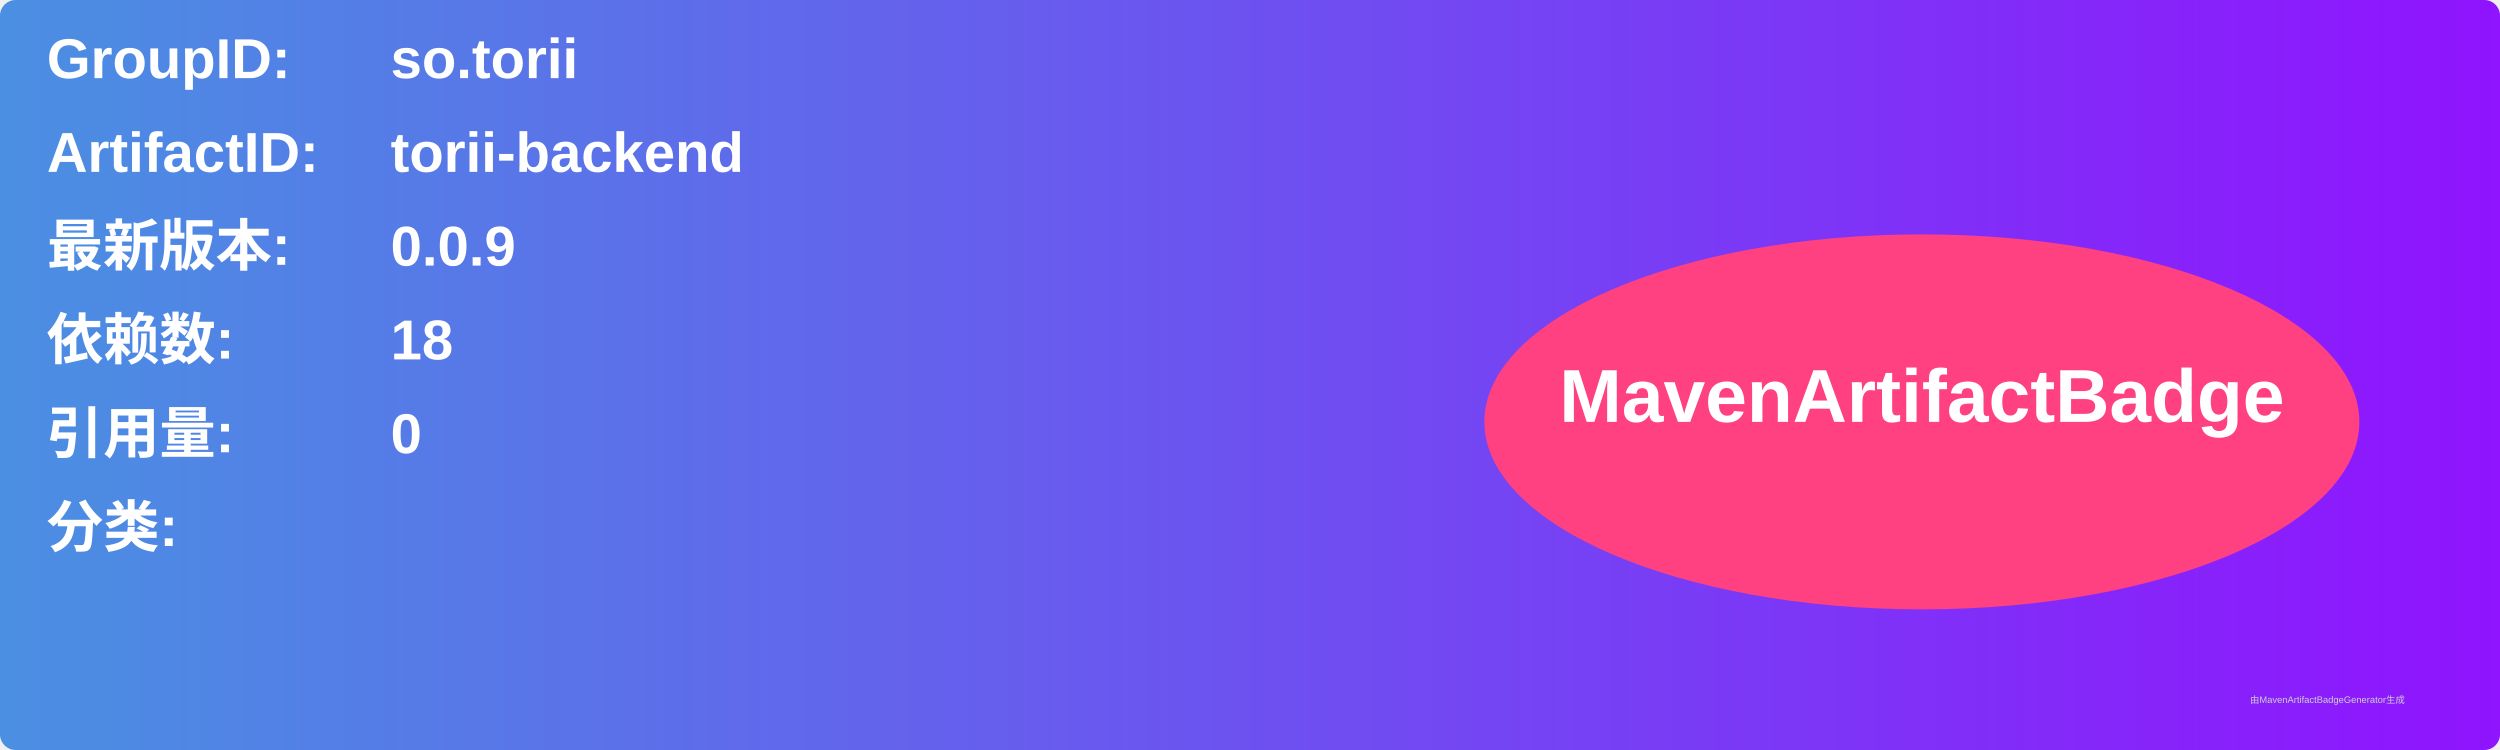
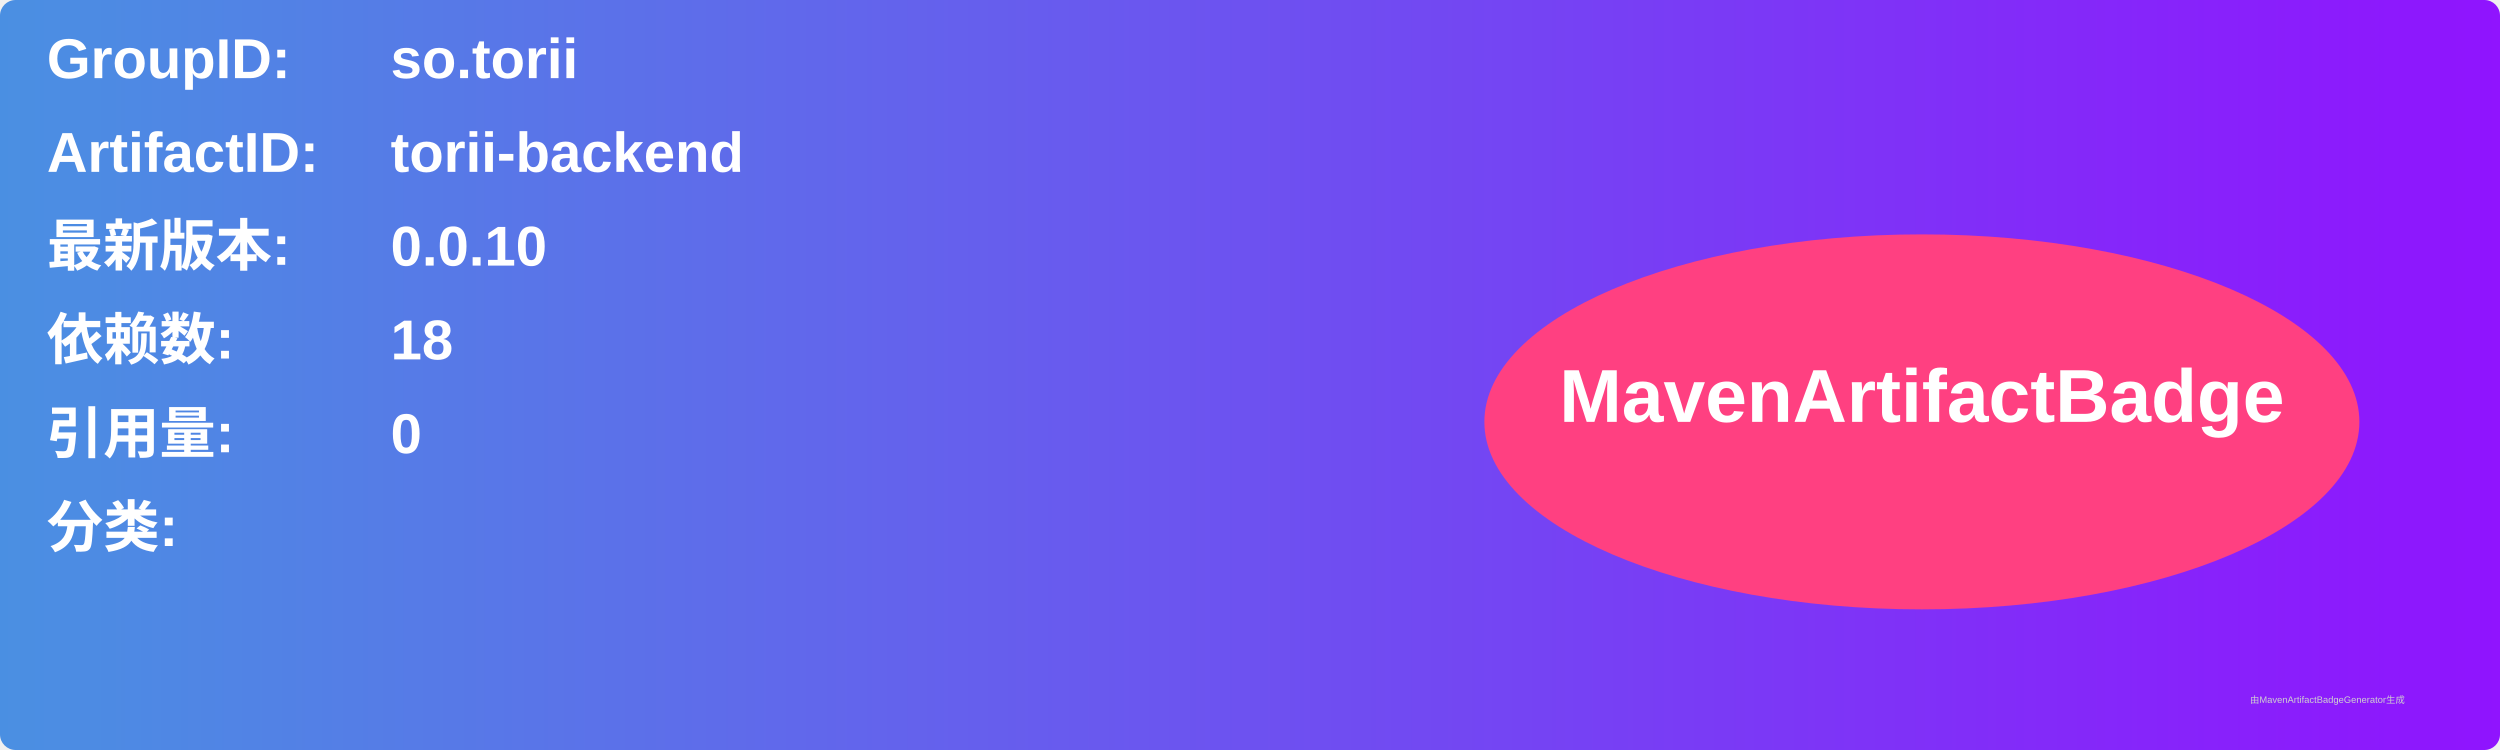
<svg xmlns="http://www.w3.org/2000/svg" width="800" height="240" viewBox="0 0 800 240">
  <linearGradient id="grad" x1="0%" y1="0%" x2="100%" y2="0%">
    <stop offset="0%" stop-color="#4a90e2" />
    <stop offset="100%" stop-color="#9013fe" />
  </linearGradient>
  <rect width="100%" height="100%" rx="5" ry="5" fill="url(#grad)" />
  <g transform="translate(15, 15)">
    <text x="0" y="10" font-family="Arial" font-size="18" fill="white" font-weight="bold" width="260">GroupID:</text>
    <text x="110" y="10" font-family="Arial" font-size="18" fill="white" font-weight="bold" width="460">so.torii</text>
    <text x="0" y="40" font-family="Arial" font-size="18" fill="white" font-weight="bold" width="260">ArtifactID:</text>
    <text x="110" y="40" font-family="Arial" font-size="18" fill="white" font-weight="bold" width="460">torii-backend</text>
    <text x="0" y="70" font-family="Arial" font-size="18" fill="white" font-weight="bold">最新版本:</text>
    <text x="110" y="70" font-family="Arial" font-size="18" fill="white" font-weight="bold">
-       <tspan font-weight="bold">0.0.9</tspan>
+       <tspan font-weight="bold">0.0.10</tspan>
    </text>
    <text x="0" y="100" font-family="Arial" font-size="18" fill="white" font-weight="bold">依赖数: </text>
    <text x="110" y="100" font-family="Arial" font-size="18" fill="white">
      <tspan font-weight="bold">18</tspan>
    </text>
    <text x="0" y="130" font-family="Arial" font-size="18" fill="white" font-weight="bold">引用量: </text>
    <text x="110" y="130" font-family="Arial" font-size="18" fill="white">
      <tspan font-weight="bold">0</tspan>
    </text>
    <text x="0" y="160" font-family="Arial" font-size="18" fill="white" font-weight="bold">分类:</text>
    <text x="10" y="190" font-family="Arial" font-size="10" fill="white">
      <tspan font-weight="bold" />
    </text>
    <ellipse cx="600" cy="120" rx="140" ry="60" fill="#ff4081" />
    <text x="600" y="120" text-anchor="middle" font-family="Arial" font-size="24" fill="white" font-weight="bold">MavenArtifactBadge</text>
  </g>
  <text x="720" y="225" font-family="Arial" font-size="3" fill="#d0d0d0">由MavenArtifactBadgeGenerator生成</text>
</svg>
